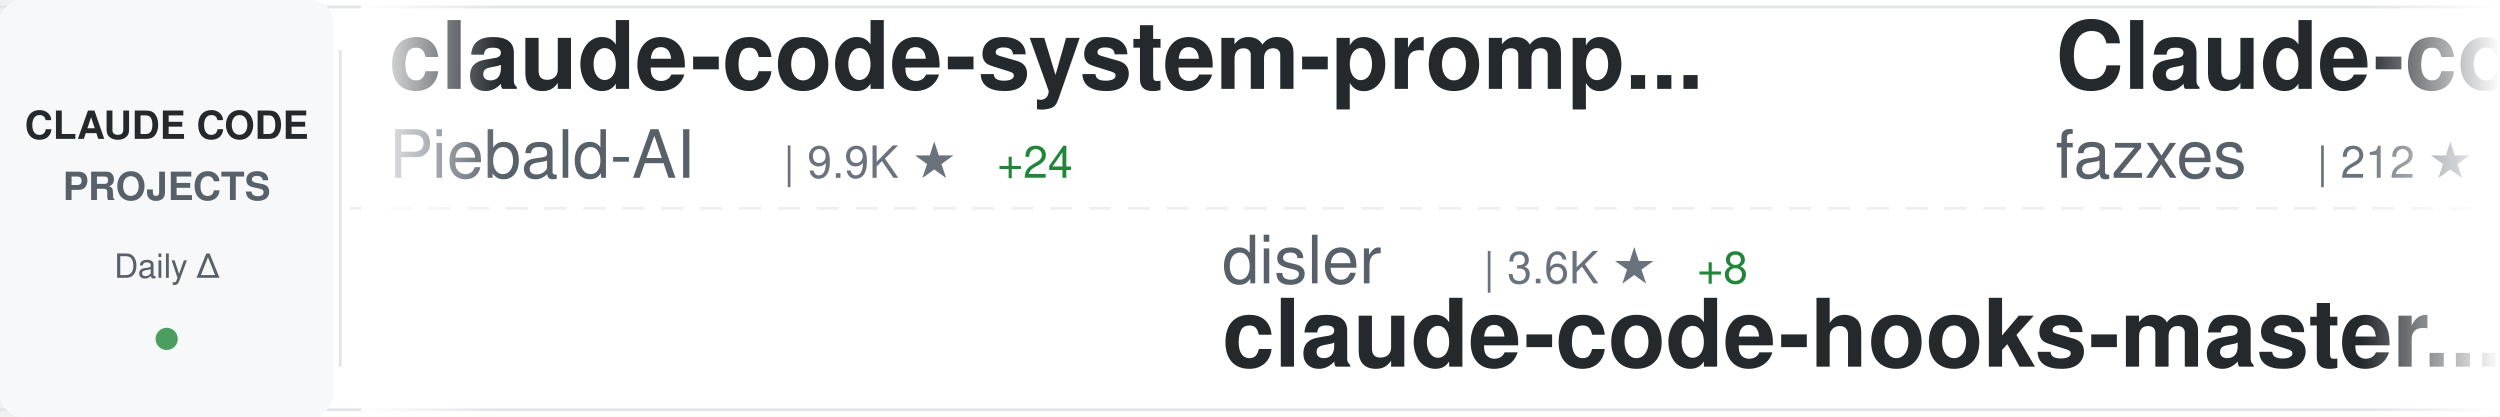
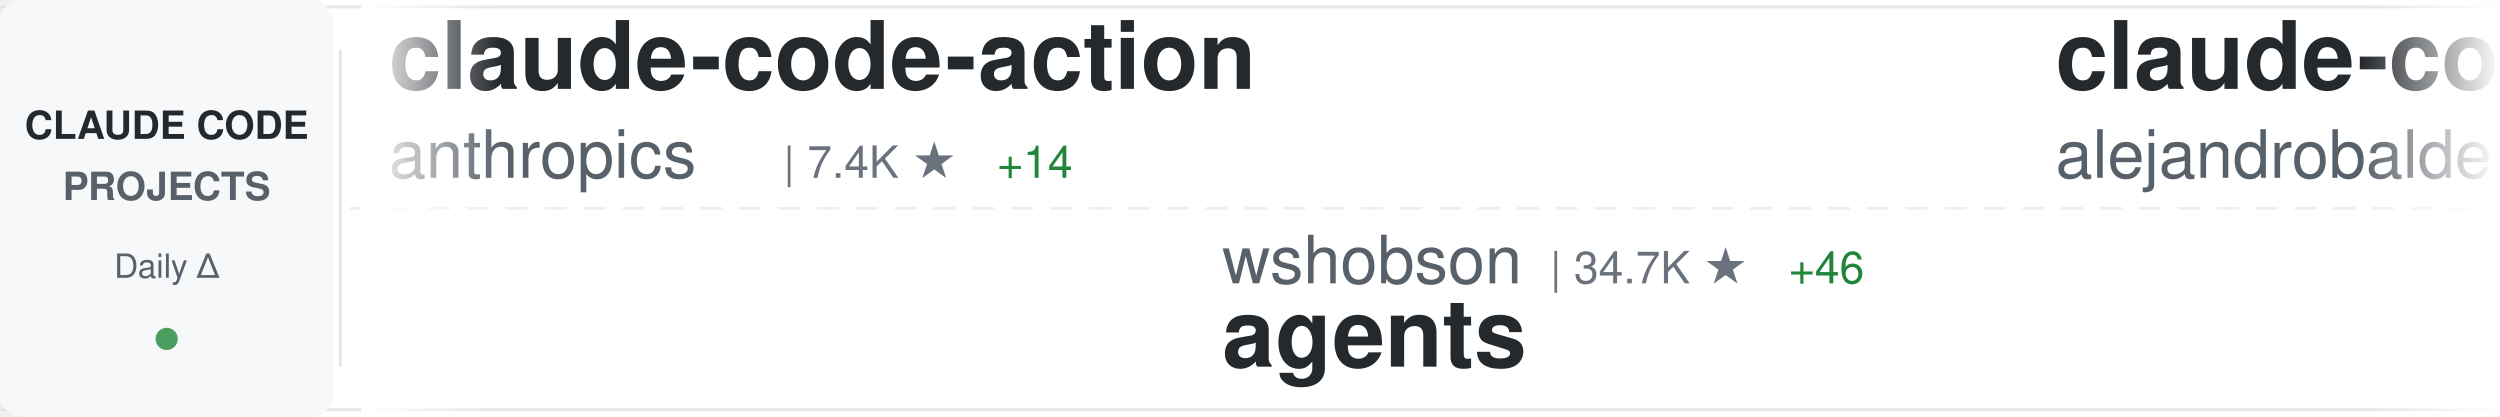
<svg xmlns="http://www.w3.org/2000/svg" width="900" height="150">
  <defs>
    <linearGradient id="awesomeLeftFade" x1="0%" y1="0%" x2="100%" y2="0%">
      <stop offset="0%" style="stop-color:#ffffff;stop-opacity:1" />
      <stop offset="100%" style="stop-color:#ffffff;stop-opacity:0" />
    </linearGradient>
    <linearGradient id="awesomeRightFade" x1="0%" y1="0%" x2="100%" y2="0%">
      <stop offset="0%" style="stop-color:#ffffff;stop-opacity:0" />
      <stop offset="100%" style="stop-color:#ffffff;stop-opacity:1" />
    </linearGradient>
  </defs>
  <rect width="900" height="150" fill="#ffffff" rx="8" />
  <rect x="0" y="2" width="900" height="1" fill="#e1e4e8" />
  <rect x="0" y="147" width="900" height="1" fill="#e1e4e8" />
  <line x1="0" y1="75" x2="900" y2="75" stroke="#e1e4e8" stroke-width="1" stroke-dasharray="8 6" opacity="0.6" />
  <rect x="0" y="0" width="120" height="150" fill="#f6f8fa" rx="8" />
  <text x="60" y="50" font-family="-apple-system, BlinkMacSystemFont, 'Segoe UI', Helvetica, Arial, sans-serif" font-size="14" font-weight="600" fill="#24292e" text-anchor="middle">CLAUDE CODE</text>
  <text x="60" y="72" font-family="-apple-system, BlinkMacSystemFont, 'Segoe UI', Helvetica, Arial, sans-serif" font-size="14" font-weight="600" fill="#586069" text-anchor="middle">PROJECTS</text>
  <text x="60" y="100" font-family="-apple-system, BlinkMacSystemFont, 'Segoe UI', Helvetica, Arial, sans-serif" font-size="12" font-weight="500" fill="#586069" text-anchor="middle">Daily Δ</text>
  <circle cx="60" cy="122" r="4" fill="#22863a" opacity="0.8" />
  <rect x="122" y="18" width="1" height="114" fill="#e1e4e8" />
  <clipPath id="awesomeTickerClip">
    <rect x="130" y="0" width="770" height="150" />
  </clipPath>
  <g clip-path="url(#awesomeTickerClip)">
    <g id="awesomeTickerItems">
      <animateTransform attributeName="transform" attributeType="XML" type="translate" from="0 0" to="-3000 0" dur="54s" repeatCount="indefinite" />
      <g transform="translate(0, 0)">
-         <text x="140" y="32" font-family="-apple-system, BlinkMacSystemFont, 'Segoe UI', Helvetica, Arial, sans-serif" font-size="34" font-weight="600" fill="#24292e">claude-code-system-promp...</text>
-         <text x="140" y="64" font-family="-apple-system, BlinkMacSystemFont, 'Segoe UI', Helvetica, Arial, sans-serif" font-size="24" font-weight="400" fill="#586069">Piebald-AI</text>
-         <text x="282" y="64" font-family="-apple-system, BlinkMacSystemFont, 'Segoe UI', Helvetica, Arial, sans-serif" font-size="16" font-weight="500" fill="#6a737d">| 9.9K ★</text>
-         <text x="359" y="64" font-family="-apple-system, BlinkMacSystemFont, 'Segoe UI', Helvetica, Arial, sans-serif" font-size="16" font-weight="500" fill="#22863a"> +24</text>
+         <text x="140" y="32" font-family="-apple-system, BlinkMacSystemFont, 'Segoe UI', Helvetica, Arial, sans-serif" font-size="34" font-weight="600" fill="#24292e">claude-code-action</text>
+         <text x="140" y="64" font-family="-apple-system, BlinkMacSystemFont, 'Segoe UI', Helvetica, Arial, sans-serif" font-size="24" font-weight="400" fill="#586069">anthropics</text>
+         <text x="282" y="64" font-family="-apple-system, BlinkMacSystemFont, 'Segoe UI', Helvetica, Arial, sans-serif" font-size="16" font-weight="500" fill="#6a737d">| 7.4K ★</text>
+         <text x="359" y="64" font-family="-apple-system, BlinkMacSystemFont, 'Segoe UI', Helvetica, Arial, sans-serif" font-size="16" font-weight="500" fill="#22863a"> +14</text>
      </g>
      <g transform="translate(300, 0)">
-         <text x="140" y="102" font-family="-apple-system, BlinkMacSystemFont, 'Segoe UI', Helvetica, Arial, sans-serif" font-size="24" font-weight="400" fill="#586069">disler</text>
-         <text x="234" y="102" font-family="-apple-system, BlinkMacSystemFont, 'Segoe UI', Helvetica, Arial, sans-serif" font-size="16" font-weight="500" fill="#6a737d">| 3.6K ★</text>
-         <text x="311" y="102" font-family="-apple-system, BlinkMacSystemFont, 'Segoe UI', Helvetica, Arial, sans-serif" font-size="16" font-weight="500" fill="#22863a"> +8</text>
-         <text x="140" y="132" font-family="-apple-system, BlinkMacSystemFont, 'Segoe UI', Helvetica, Arial, sans-serif" font-size="34" font-weight="600" fill="#24292e">claude-code-hooks-master...</text>
+         <text x="140" y="102" font-family="-apple-system, BlinkMacSystemFont, 'Segoe UI', Helvetica, Arial, sans-serif" font-size="24" font-weight="400" fill="#586069">wshobson</text>
+         <text x="258" y="102" font-family="-apple-system, BlinkMacSystemFont, 'Segoe UI', Helvetica, Arial, sans-serif" font-size="16" font-weight="500" fill="#6a737d">| 34.7K ★</text>
+         <text x="344" y="102" font-family="-apple-system, BlinkMacSystemFont, 'Segoe UI', Helvetica, Arial, sans-serif" font-size="16" font-weight="500" fill="#22863a"> +46</text>
+         <text x="140" y="132" font-family="-apple-system, BlinkMacSystemFont, 'Segoe UI', Helvetica, Arial, sans-serif" font-size="34" font-weight="600" fill="#24292e">agents</text>
      </g>
      <g transform="translate(600, 0)">
-         <text x="140" y="32" font-family="-apple-system, BlinkMacSystemFont, 'Segoe UI', Helvetica, Arial, sans-serif" font-size="34" font-weight="600" fill="#24292e">Claude-code</text>
-         <text x="140" y="64" font-family="-apple-system, BlinkMacSystemFont, 'Segoe UI', Helvetica, Arial, sans-serif" font-size="24" font-weight="400" fill="#586069">fazxes</text>
-         <text x="234" y="64" font-family="-apple-system, BlinkMacSystemFont, 'Segoe UI', Helvetica, Arial, sans-serif" font-size="16" font-weight="500" fill="#6a737d">| 212 ★</text>
+         <text x="140" y="32" font-family="-apple-system, BlinkMacSystemFont, 'Segoe UI', Helvetica, Arial, sans-serif" font-size="34" font-weight="600" fill="#24292e">claude-code-from-source</text>
+         <text x="140" y="64" font-family="-apple-system, BlinkMacSystemFont, 'Segoe UI', Helvetica, Arial, sans-serif" font-size="24" font-weight="400" fill="#586069">alejandrobalderas</text>
+         <text x="366" y="64" font-family="-apple-system, BlinkMacSystemFont, 'Segoe UI', Helvetica, Arial, sans-serif" font-size="16" font-weight="500" fill="#6a737d">| 1.9K ★</text>
+         <text x="443" y="64" font-family="-apple-system, BlinkMacSystemFont, 'Segoe UI', Helvetica, Arial, sans-serif" font-size="16" font-weight="500" fill="#22863a"> +6</text>
      </g>
      <g transform="translate(900, 0)">
-         <text x="140" y="102" font-family="-apple-system, BlinkMacSystemFont, 'Segoe UI', Helvetica, Arial, sans-serif" font-size="24" font-weight="400" fill="#586069">snarktank</text>
-         <text x="270" y="102" font-family="-apple-system, BlinkMacSystemFont, 'Segoe UI', Helvetica, Arial, sans-serif" font-size="16" font-weight="500" fill="#6a737d">| 18.4K ★</text>
-         <text x="356" y="102" font-family="-apple-system, BlinkMacSystemFont, 'Segoe UI', Helvetica, Arial, sans-serif" font-size="16" font-weight="500" fill="#22863a"> +55</text>
-         <text x="140" y="132" font-family="-apple-system, BlinkMacSystemFont, 'Segoe UI', Helvetica, Arial, sans-serif" font-size="34" font-weight="600" fill="#24292e">ralph</text>
+         <text x="140" y="102" font-family="-apple-system, BlinkMacSystemFont, 'Segoe UI', Helvetica, Arial, sans-serif" font-size="24" font-weight="400" fill="#586069">VineeTagarwaL-code</text>
+         <text x="378" y="102" font-family="-apple-system, BlinkMacSystemFont, 'Segoe UI', Helvetica, Arial, sans-serif" font-size="16" font-weight="500" fill="#6a737d">| 274 ★</text>
+         <text x="140" y="132" font-family="-apple-system, BlinkMacSystemFont, 'Segoe UI', Helvetica, Arial, sans-serif" font-size="34" font-weight="600" fill="#24292e">claude-code</text>
      </g>
      <g transform="translate(1200, 0)">
-         <text x="140" y="32" font-family="-apple-system, BlinkMacSystemFont, 'Segoe UI', Helvetica, Arial, sans-serif" font-size="34" font-weight="600" fill="#24292e">claude-code</text>
-         <text x="140" y="64" font-family="-apple-system, BlinkMacSystemFont, 'Segoe UI', Helvetica, Arial, sans-serif" font-size="24" font-weight="400" fill="#586069">lowcortisolprogrammer</text>
-         <text x="414" y="64" font-family="-apple-system, BlinkMacSystemFont, 'Segoe UI', Helvetica, Arial, sans-serif" font-size="16" font-weight="500" fill="#6a737d">| 173 ★</text>
+         <text x="140" y="32" font-family="-apple-system, BlinkMacSystemFont, 'Segoe UI', Helvetica, Arial, sans-serif" font-size="34" font-weight="600" fill="#24292e">oh-my-claudecode</text>
+         <text x="140" y="64" font-family="-apple-system, BlinkMacSystemFont, 'Segoe UI', Helvetica, Arial, sans-serif" font-size="24" font-weight="400" fill="#586069">Yeachan-Heo</text>
+         <text x="294" y="64" font-family="-apple-system, BlinkMacSystemFont, 'Segoe UI', Helvetica, Arial, sans-serif" font-size="16" font-weight="500" fill="#6a737d">| 32.5K ★</text>
+         <text x="380" y="64" font-family="-apple-system, BlinkMacSystemFont, 'Segoe UI', Helvetica, Arial, sans-serif" font-size="16" font-weight="500" fill="#22863a"> +105</text>
      </g>
      <g transform="translate(1500, 0)">
-         <text x="140" y="102" font-family="-apple-system, BlinkMacSystemFont, 'Segoe UI', Helvetica, Arial, sans-serif" font-size="24" font-weight="400" fill="#586069">kodu-ai</text>
-         <text x="246" y="102" font-family="-apple-system, BlinkMacSystemFont, 'Segoe UI', Helvetica, Arial, sans-serif" font-size="16" font-weight="500" fill="#6a737d">| 5.3K ★</text>
-         <text x="323" y="102" font-family="-apple-system, BlinkMacSystemFont, 'Segoe UI', Helvetica, Arial, sans-serif" font-size="16" font-weight="500" fill="#22863a"> +1</text>
-         <text x="140" y="132" font-family="-apple-system, BlinkMacSystemFont, 'Segoe UI', Helvetica, Arial, sans-serif" font-size="34" font-weight="600" fill="#24292e">claude-coder</text>
+         <text x="140" y="102" font-family="-apple-system, BlinkMacSystemFont, 'Segoe UI', Helvetica, Arial, sans-serif" font-size="24" font-weight="400" fill="#586069">lowcortisolprogrammer</text>
+         <text x="414" y="102" font-family="-apple-system, BlinkMacSystemFont, 'Segoe UI', Helvetica, Arial, sans-serif" font-size="16" font-weight="500" fill="#6a737d">| 173 ★</text>
+         <text x="140" y="132" font-family="-apple-system, BlinkMacSystemFont, 'Segoe UI', Helvetica, Arial, sans-serif" font-size="34" font-weight="600" fill="#24292e">claude-code</text>
      </g>
      <g transform="translate(1800, 0)">
-         <text x="140" y="32" font-family="-apple-system, BlinkMacSystemFont, 'Segoe UI', Helvetica, Arial, sans-serif" font-size="34" font-weight="600" fill="#24292e">Claude-Code</text>
-         <text x="140" y="64" font-family="-apple-system, BlinkMacSystemFont, 'Segoe UI', Helvetica, Arial, sans-serif" font-size="24" font-weight="400" fill="#586069">pengchengneo</text>
-         <text x="306" y="64" font-family="-apple-system, BlinkMacSystemFont, 'Segoe UI', Helvetica, Arial, sans-serif" font-size="16" font-weight="500" fill="#6a737d">| 1.3K ★</text>
-         <text x="383" y="64" font-family="-apple-system, BlinkMacSystemFont, 'Segoe UI', Helvetica, Arial, sans-serif" font-size="16" font-weight="500" fill="#22863a"> +6</text>
+         <text x="140" y="32" font-family="-apple-system, BlinkMacSystemFont, 'Segoe UI', Helvetica, Arial, sans-serif" font-size="34" font-weight="600" fill="#24292e">ralph-claude-code</text>
+         <text x="140" y="64" font-family="-apple-system, BlinkMacSystemFont, 'Segoe UI', Helvetica, Arial, sans-serif" font-size="24" font-weight="400" fill="#586069">frankbria</text>
+         <text x="270" y="64" font-family="-apple-system, BlinkMacSystemFont, 'Segoe UI', Helvetica, Arial, sans-serif" font-size="16" font-weight="500" fill="#6a737d">| 9.0K ★</text>
+         <text x="347" y="64" font-family="-apple-system, BlinkMacSystemFont, 'Segoe UI', Helvetica, Arial, sans-serif" font-size="16" font-weight="500" fill="#22863a"> +11</text>
      </g>
      <g transform="translate(2100, 0)">
-         <text x="140" y="102" font-family="-apple-system, BlinkMacSystemFont, 'Segoe UI', Helvetica, Arial, sans-serif" font-size="24" font-weight="400" fill="#586069">darcyegb</text>
-         <text x="258" y="102" font-family="-apple-system, BlinkMacSystemFont, 'Segoe UI', Helvetica, Arial, sans-serif" font-size="16" font-weight="500" fill="#6a737d">| 680 ★</text>
-         <text x="326" y="102" font-family="-apple-system, BlinkMacSystemFont, 'Segoe UI', Helvetica, Arial, sans-serif" font-size="16" font-weight="500" fill="#22863a"> +2</text>
-         <text x="140" y="132" font-family="-apple-system, BlinkMacSystemFont, 'Segoe UI', Helvetica, Arial, sans-serif" font-size="34" font-weight="600" fill="#24292e">ClaudeCodeAgents</text>
+         <text x="140" y="102" font-family="-apple-system, BlinkMacSystemFont, 'Segoe UI', Helvetica, Arial, sans-serif" font-size="24" font-weight="400" fill="#586069">pedrohcgs</text>
+         <text x="270" y="102" font-family="-apple-system, BlinkMacSystemFont, 'Segoe UI', Helvetica, Arial, sans-serif" font-size="16" font-weight="500" fill="#6a737d">| 1.0K ★</text>
+         <text x="347" y="102" font-family="-apple-system, BlinkMacSystemFont, 'Segoe UI', Helvetica, Arial, sans-serif" font-size="16" font-weight="500" fill="#22863a"> +7</text>
+         <text x="140" y="132" font-family="-apple-system, BlinkMacSystemFont, 'Segoe UI', Helvetica, Arial, sans-serif" font-size="34" font-weight="600" fill="#24292e">claude-code-my-workflow</text>
      </g>
      <g transform="translate(2400, 0)">
-         <text x="140" y="32" font-family="-apple-system, BlinkMacSystemFont, 'Segoe UI', Helvetica, Arial, sans-serif" font-size="34" font-weight="600" fill="#24292e">skills</text>
-         <text x="140" y="64" font-family="-apple-system, BlinkMacSystemFont, 'Segoe UI', Helvetica, Arial, sans-serif" font-size="24" font-weight="400" fill="#586069">anthropics</text>
-         <text x="282" y="64" font-family="-apple-system, BlinkMacSystemFont, 'Segoe UI', Helvetica, Arial, sans-serif" font-size="16" font-weight="500" fill="#6a737d">| 127.8K ★</text>
-         <text x="377" y="64" font-family="-apple-system, BlinkMacSystemFont, 'Segoe UI', Helvetica, Arial, sans-serif" font-size="16" font-weight="500" fill="#22863a"> +413</text>
+         <text x="140" y="32" font-family="-apple-system, BlinkMacSystemFont, 'Segoe UI', Helvetica, Arial, sans-serif" font-size="34" font-weight="600" fill="#24292e">Claude-code</text>
+         <text x="140" y="64" font-family="-apple-system, BlinkMacSystemFont, 'Segoe UI', Helvetica, Arial, sans-serif" font-size="24" font-weight="400" fill="#586069">zstmfhy</text>
+         <text x="246" y="64" font-family="-apple-system, BlinkMacSystemFont, 'Segoe UI', Helvetica, Arial, sans-serif" font-size="16" font-weight="500" fill="#6a737d">| 190 ★</text>
      </g>
      <g transform="translate(2700, 0)">
-         <text x="140" y="102" font-family="-apple-system, BlinkMacSystemFont, 'Segoe UI', Helvetica, Arial, sans-serif" font-size="24" font-weight="400" fill="#586069">anthropics</text>
-         <text x="282" y="102" font-family="-apple-system, BlinkMacSystemFont, 'Segoe UI', Helvetica, Arial, sans-serif" font-size="16" font-weight="500" fill="#6a737d">| 805 ★</text>
-         <text x="350" y="102" font-family="-apple-system, BlinkMacSystemFont, 'Segoe UI', Helvetica, Arial, sans-serif" font-size="16" font-weight="500" fill="#22863a"> +2</text>
-         <text x="140" y="132" font-family="-apple-system, BlinkMacSystemFont, 'Segoe UI', Helvetica, Arial, sans-serif" font-size="34" font-weight="600" fill="#24292e">claude-code-base-action</text>
+         <text x="140" y="102" font-family="-apple-system, BlinkMacSystemFont, 'Segoe UI', Helvetica, Arial, sans-serif" font-size="24" font-weight="400" fill="#586069">alirezarezvani</text>
+         <text x="330" y="102" font-family="-apple-system, BlinkMacSystemFont, 'Segoe UI', Helvetica, Arial, sans-serif" font-size="16" font-weight="500" fill="#6a737d">| 13.7K ★</text>
+         <text x="416" y="102" font-family="-apple-system, BlinkMacSystemFont, 'Segoe UI', Helvetica, Arial, sans-serif" font-size="16" font-weight="500" fill="#22863a"> +141</text>
+         <text x="140" y="132" font-family="-apple-system, BlinkMacSystemFont, 'Segoe UI', Helvetica, Arial, sans-serif" font-size="34" font-weight="600" fill="#24292e">claude-skills</text>
      </g>
      <g transform="translate(3000, 0)">
-         <text x="140" y="32" font-family="-apple-system, BlinkMacSystemFont, 'Segoe UI', Helvetica, Arial, sans-serif" font-size="34" font-weight="600" fill="#24292e">claude-code-system-promp...</text>
-         <text x="140" y="64" font-family="-apple-system, BlinkMacSystemFont, 'Segoe UI', Helvetica, Arial, sans-serif" font-size="24" font-weight="400" fill="#586069">Piebald-AI</text>
-         <text x="282" y="64" font-family="-apple-system, BlinkMacSystemFont, 'Segoe UI', Helvetica, Arial, sans-serif" font-size="16" font-weight="500" fill="#6a737d">| 9.9K ★</text>
-         <text x="359" y="64" font-family="-apple-system, BlinkMacSystemFont, 'Segoe UI', Helvetica, Arial, sans-serif" font-size="16" font-weight="500" fill="#22863a"> +24</text>
+         <text x="140" y="32" font-family="-apple-system, BlinkMacSystemFont, 'Segoe UI', Helvetica, Arial, sans-serif" font-size="34" font-weight="600" fill="#24292e">claude-code-action</text>
+         <text x="140" y="64" font-family="-apple-system, BlinkMacSystemFont, 'Segoe UI', Helvetica, Arial, sans-serif" font-size="24" font-weight="400" fill="#586069">anthropics</text>
+         <text x="282" y="64" font-family="-apple-system, BlinkMacSystemFont, 'Segoe UI', Helvetica, Arial, sans-serif" font-size="16" font-weight="500" fill="#6a737d">| 7.4K ★</text>
+         <text x="359" y="64" font-family="-apple-system, BlinkMacSystemFont, 'Segoe UI', Helvetica, Arial, sans-serif" font-size="16" font-weight="500" fill="#22863a"> +14</text>
      </g>
      <g transform="translate(3300, 0)">
-         <text x="140" y="102" font-family="-apple-system, BlinkMacSystemFont, 'Segoe UI', Helvetica, Arial, sans-serif" font-size="24" font-weight="400" fill="#586069">disler</text>
-         <text x="234" y="102" font-family="-apple-system, BlinkMacSystemFont, 'Segoe UI', Helvetica, Arial, sans-serif" font-size="16" font-weight="500" fill="#6a737d">| 3.6K ★</text>
-         <text x="311" y="102" font-family="-apple-system, BlinkMacSystemFont, 'Segoe UI', Helvetica, Arial, sans-serif" font-size="16" font-weight="500" fill="#22863a"> +8</text>
-         <text x="140" y="132" font-family="-apple-system, BlinkMacSystemFont, 'Segoe UI', Helvetica, Arial, sans-serif" font-size="34" font-weight="600" fill="#24292e">claude-code-hooks-master...</text>
+         <text x="140" y="102" font-family="-apple-system, BlinkMacSystemFont, 'Segoe UI', Helvetica, Arial, sans-serif" font-size="24" font-weight="400" fill="#586069">wshobson</text>
+         <text x="258" y="102" font-family="-apple-system, BlinkMacSystemFont, 'Segoe UI', Helvetica, Arial, sans-serif" font-size="16" font-weight="500" fill="#6a737d">| 34.7K ★</text>
+         <text x="344" y="102" font-family="-apple-system, BlinkMacSystemFont, 'Segoe UI', Helvetica, Arial, sans-serif" font-size="16" font-weight="500" fill="#22863a"> +46</text>
+         <text x="140" y="132" font-family="-apple-system, BlinkMacSystemFont, 'Segoe UI', Helvetica, Arial, sans-serif" font-size="34" font-weight="600" fill="#24292e">agents</text>
      </g>
      <g transform="translate(3600, 0)">
-         <text x="140" y="32" font-family="-apple-system, BlinkMacSystemFont, 'Segoe UI', Helvetica, Arial, sans-serif" font-size="34" font-weight="600" fill="#24292e">Claude-code</text>
-         <text x="140" y="64" font-family="-apple-system, BlinkMacSystemFont, 'Segoe UI', Helvetica, Arial, sans-serif" font-size="24" font-weight="400" fill="#586069">fazxes</text>
-         <text x="234" y="64" font-family="-apple-system, BlinkMacSystemFont, 'Segoe UI', Helvetica, Arial, sans-serif" font-size="16" font-weight="500" fill="#6a737d">| 212 ★</text>
+         <text x="140" y="32" font-family="-apple-system, BlinkMacSystemFont, 'Segoe UI', Helvetica, Arial, sans-serif" font-size="34" font-weight="600" fill="#24292e">claude-code-from-source</text>
+         <text x="140" y="64" font-family="-apple-system, BlinkMacSystemFont, 'Segoe UI', Helvetica, Arial, sans-serif" font-size="24" font-weight="400" fill="#586069">alejandrobalderas</text>
+         <text x="366" y="64" font-family="-apple-system, BlinkMacSystemFont, 'Segoe UI', Helvetica, Arial, sans-serif" font-size="16" font-weight="500" fill="#6a737d">| 1.9K ★</text>
+         <text x="443" y="64" font-family="-apple-system, BlinkMacSystemFont, 'Segoe UI', Helvetica, Arial, sans-serif" font-size="16" font-weight="500" fill="#22863a"> +6</text>
      </g>
      <g transform="translate(3900, 0)">
-         <text x="140" y="102" font-family="-apple-system, BlinkMacSystemFont, 'Segoe UI', Helvetica, Arial, sans-serif" font-size="24" font-weight="400" fill="#586069">snarktank</text>
-         <text x="270" y="102" font-family="-apple-system, BlinkMacSystemFont, 'Segoe UI', Helvetica, Arial, sans-serif" font-size="16" font-weight="500" fill="#6a737d">| 18.4K ★</text>
-         <text x="356" y="102" font-family="-apple-system, BlinkMacSystemFont, 'Segoe UI', Helvetica, Arial, sans-serif" font-size="16" font-weight="500" fill="#22863a"> +55</text>
-         <text x="140" y="132" font-family="-apple-system, BlinkMacSystemFont, 'Segoe UI', Helvetica, Arial, sans-serif" font-size="34" font-weight="600" fill="#24292e">ralph</text>
+         <text x="140" y="102" font-family="-apple-system, BlinkMacSystemFont, 'Segoe UI', Helvetica, Arial, sans-serif" font-size="24" font-weight="400" fill="#586069">VineeTagarwaL-code</text>
+         <text x="378" y="102" font-family="-apple-system, BlinkMacSystemFont, 'Segoe UI', Helvetica, Arial, sans-serif" font-size="16" font-weight="500" fill="#6a737d">| 274 ★</text>
+         <text x="140" y="132" font-family="-apple-system, BlinkMacSystemFont, 'Segoe UI', Helvetica, Arial, sans-serif" font-size="34" font-weight="600" fill="#24292e">claude-code</text>
      </g>
    </g>
  </g>
  <rect x="130" y="0" width="50" height="150" fill="url(#awesomeLeftFade)" />
  <rect x="850" y="0" width="50" height="150" fill="url(#awesomeRightFade)" />
</svg>
